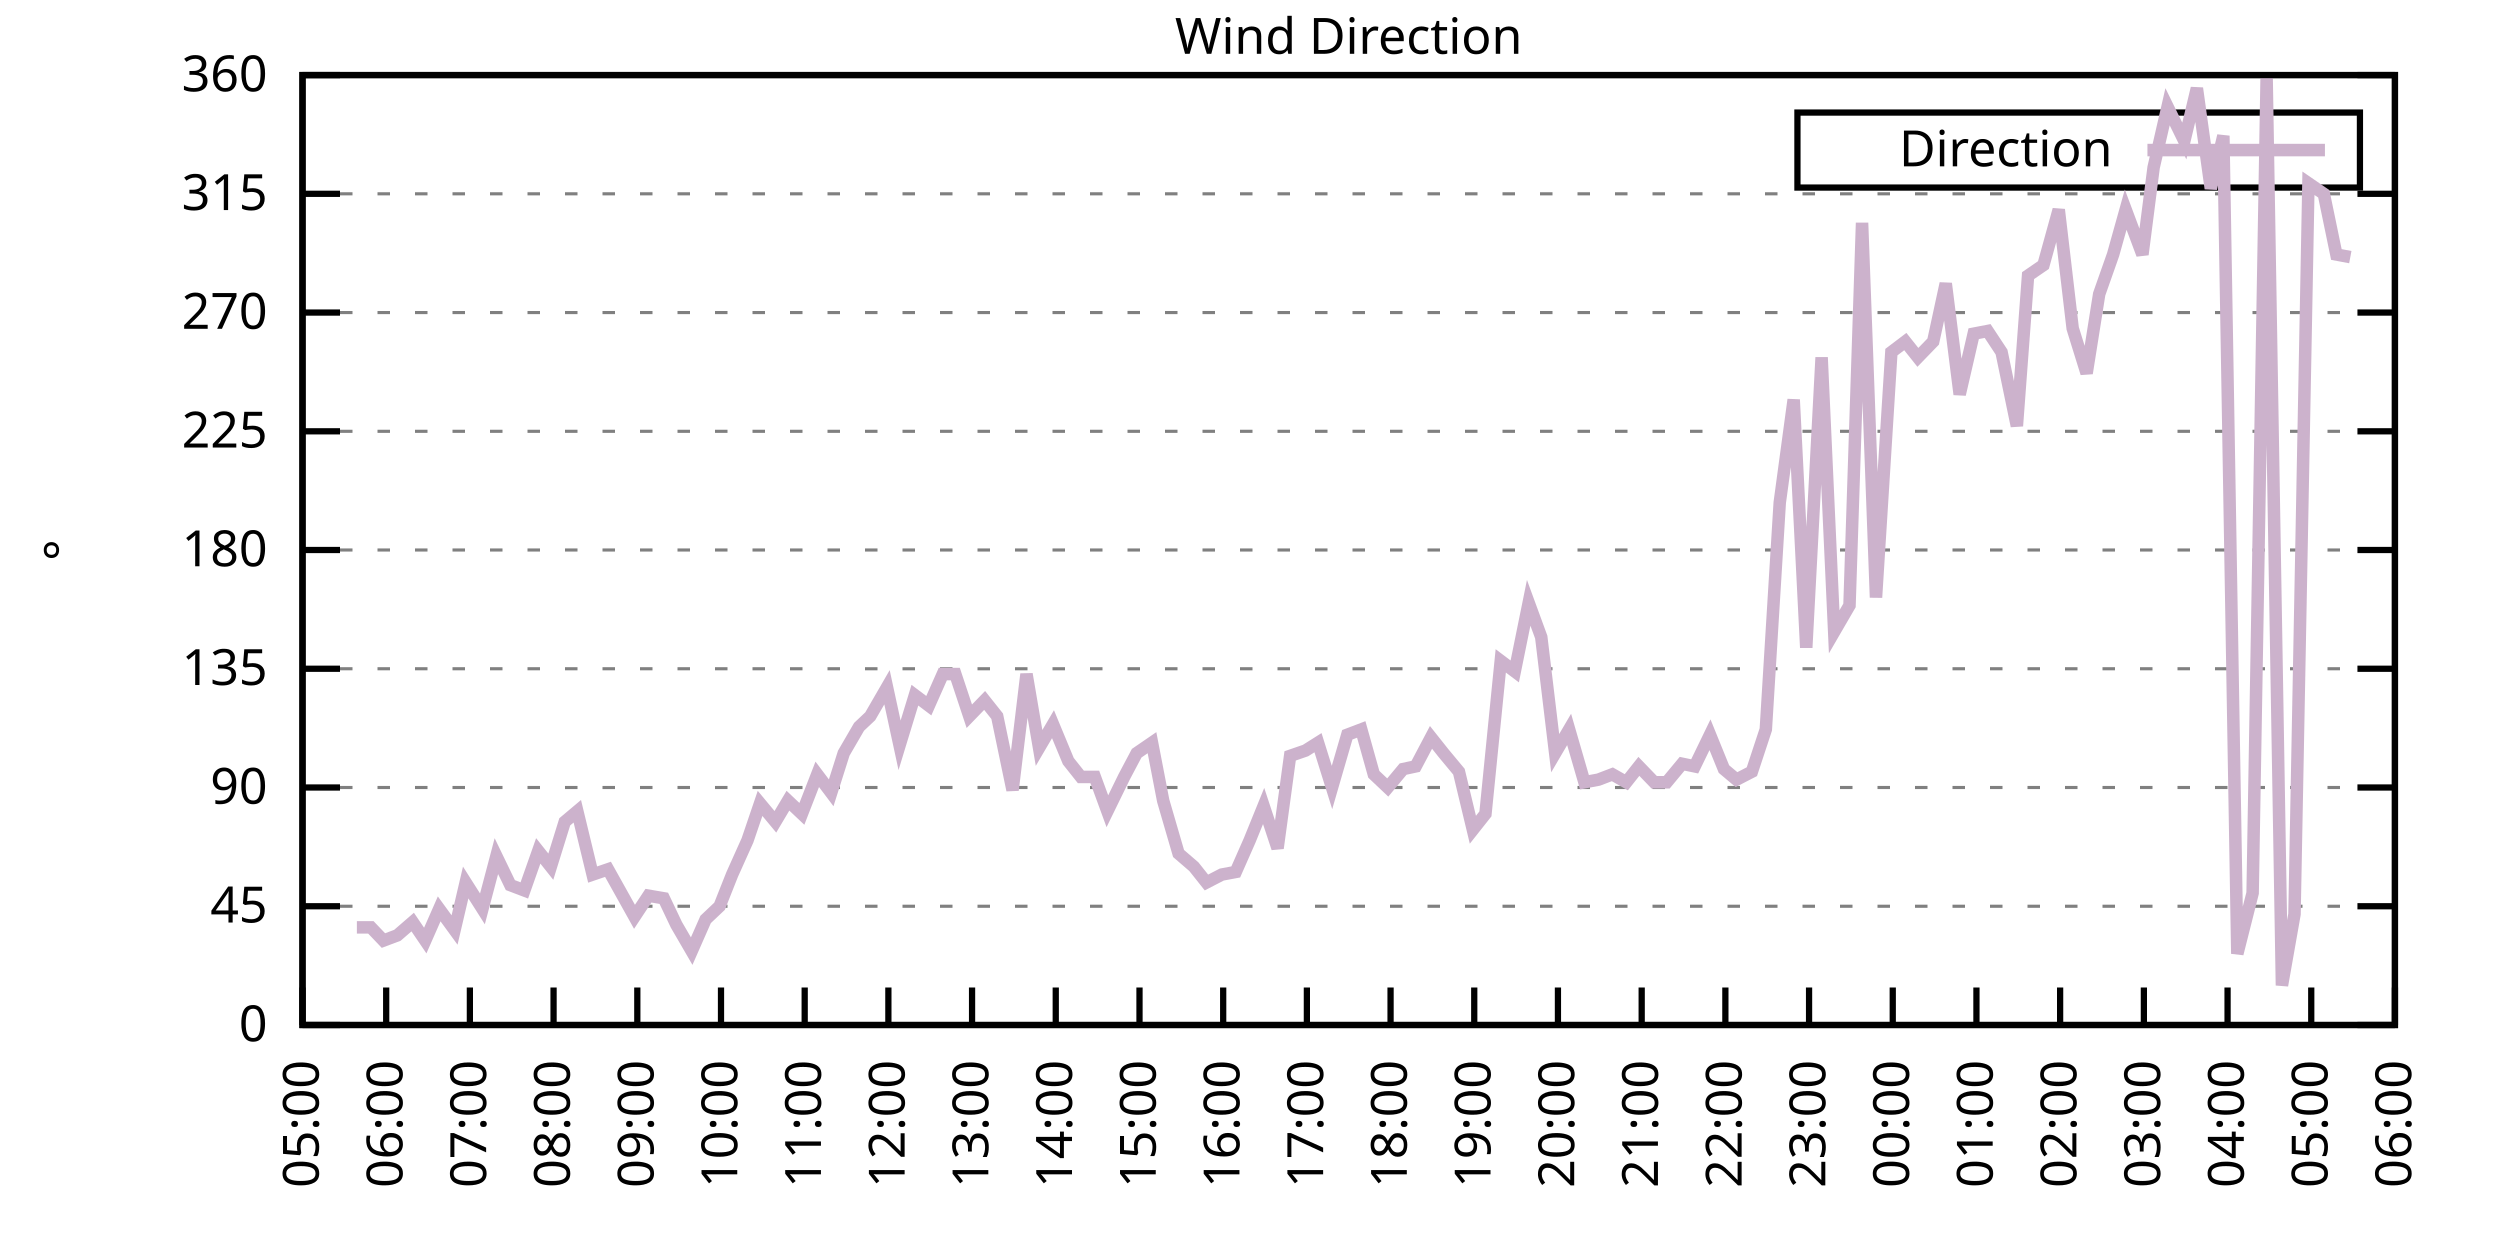
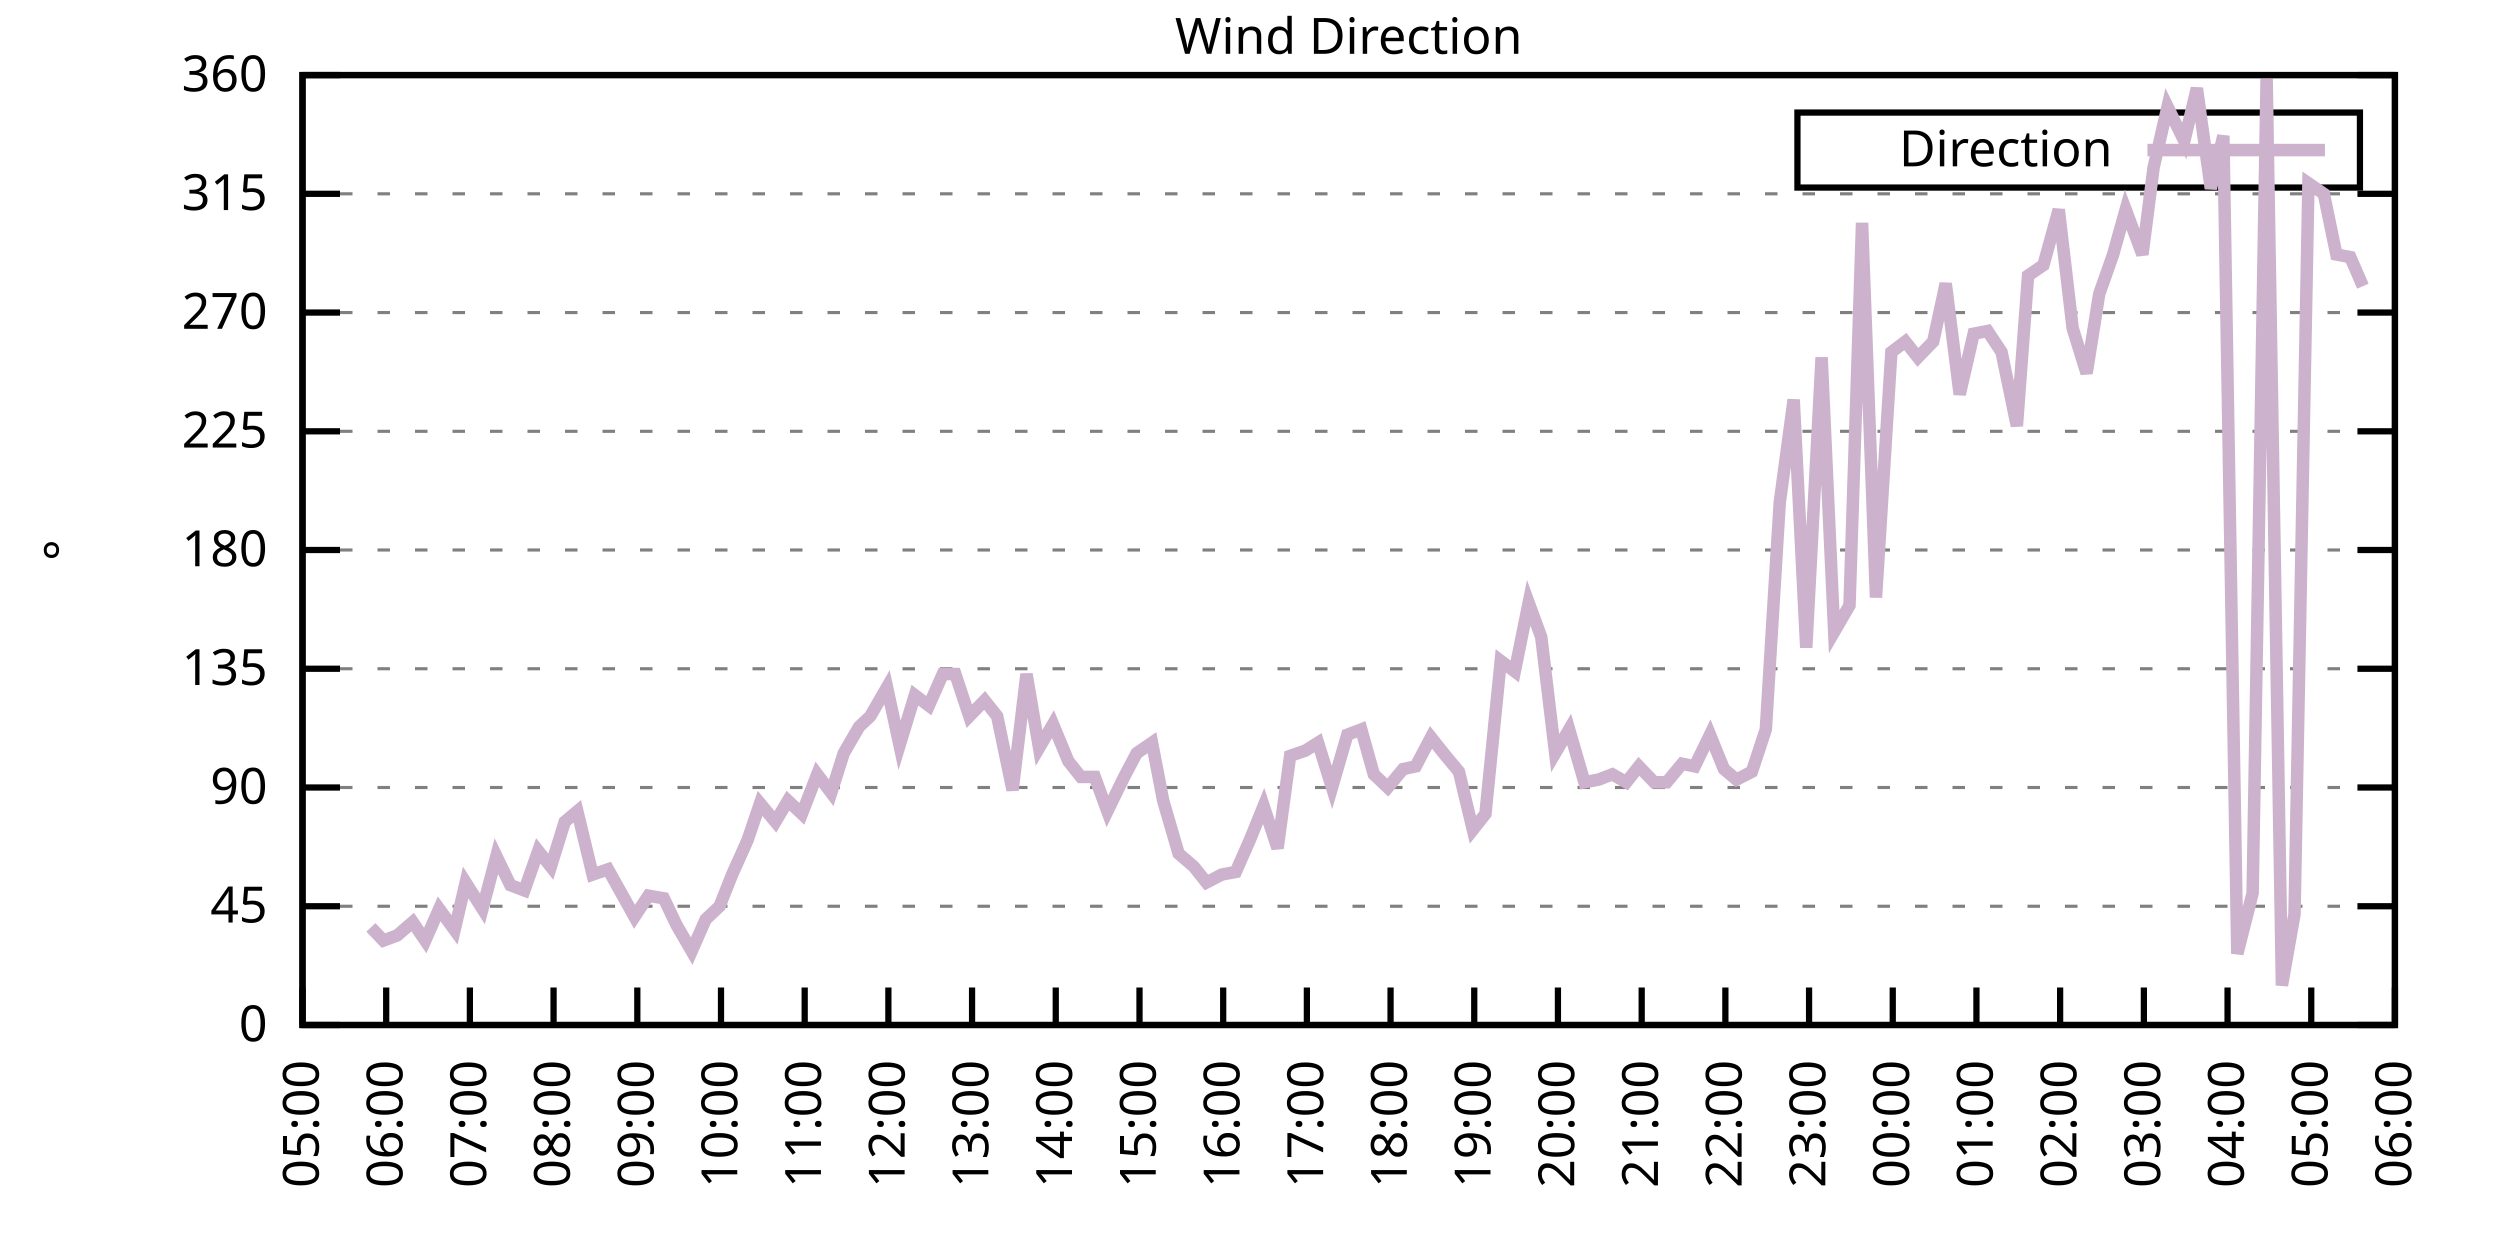
<svg xmlns="http://www.w3.org/2000/svg" xmlns:xlink="http://www.w3.org/1999/xlink" width="400" height="200" viewBox="0 0 400 200">
  <g id="gnuplot_canvas">
    <rect x="0" y="0" width="400" height="200" fill="none" />
    <defs>
      <circle id="gpDot" r="0.5" stroke-width="0.5" stroke="currentColor" />
      <path id="gpPt0" stroke-width="0.333" stroke="currentColor" d="M-1,0 h2 M0,-1 v2" />
      <path id="gpPt1" stroke-width="0.333" stroke="currentColor" d="M-1,-1 L1,1 M1,-1 L-1,1" />
      <path id="gpPt2" stroke-width="0.333" stroke="currentColor" d="M-1,0 L1,0 M0,-1 L0,1 M-1,-1 L1,1 M-1,1 L1,-1" />
      <rect id="gpPt3" stroke-width="0.333" stroke="currentColor" x="-1" y="-1" width="2" height="2" />
      <rect id="gpPt4" stroke-width="0.333" stroke="currentColor" fill="currentColor" x="-1" y="-1" width="2" height="2" />
      <circle id="gpPt5" stroke-width="0.333" stroke="currentColor" cx="0" cy="0" r="1" />
      <use xlink:href="#gpPt5" id="gpPt6" fill="currentColor" stroke="none" />
      <path id="gpPt7" stroke-width="0.333" stroke="currentColor" d="M0,-1.33 L-1.33,0.67 L1.33,0.67 z" />
      <use xlink:href="#gpPt7" id="gpPt8" fill="currentColor" stroke="none" />
      <use xlink:href="#gpPt7" id="gpPt9" stroke="currentColor" transform="rotate(180)" />
      <use xlink:href="#gpPt9" id="gpPt10" fill="currentColor" stroke="none" />
      <use xlink:href="#gpPt3" id="gpPt11" stroke="currentColor" transform="rotate(45)" />
      <use xlink:href="#gpPt11" id="gpPt12" fill="currentColor" stroke="none" />
      <path id="gpPt13" stroke-width="0.333" stroke="currentColor" d="M0,1.330 L1.265,0.411 L0.782,-1.067 L-0.782,-1.076 L-1.265,0.411 z" />
      <use xlink:href="#gpPt13" id="gpPt14" fill="currentColor" stroke="none" />
      <filter id="textbox" filterUnits="objectBoundingBox" x="0" y="0" height="1" width="1">
        <feFlood flood-color="white" flood-opacity="1" result="bgnd" />
        <feComposite in="SourceGraphic" in2="bgnd" operator="atop" />
      </filter>
      <filter id="greybox" filterUnits="objectBoundingBox" x="0" y="0" height="1" width="1">
        <feFlood flood-color="lightgrey" flood-opacity="1" result="grey" />
        <feComposite in="SourceGraphic" in2="grey" operator="atop" />
      </filter>
    </defs>
    <g fill="none" color="white" stroke="currentColor" stroke-width="1.00" stroke-linecap="butt" stroke-linejoin="miter">
</g>
    <g fill="none" color="black" stroke="currentColor" stroke-width="1.00" stroke-linecap="butt" stroke-linejoin="miter">
      <g stroke="none" shape-rendering="crispEdges">
        <polygon fill="rgb(255, 255, 255)" points="48.40,164.00 383.18,164.00 383.18,12.02 48.40,12.02 " />
      </g>
    </g>
    <g fill="none" color="black" stroke="currentColor" stroke-width="1.00" stroke-linecap="butt" stroke-linejoin="miter">
</g>
    <g fill="none" color="black" stroke="black" stroke-width="0.50" stroke-linecap="butt" stroke-linejoin="miter">
</g>
    <g fill="none" color="gray" stroke="currentColor" stroke-width="0.50" stroke-linecap="butt" stroke-linejoin="miter">
      <path stroke="gray" stroke-dasharray="2,4" class="gridline" d="M48.40,164.00 L383.19,164.00  " />
    </g>
    <g fill="none" color="gray" stroke="gray" stroke-width="1.00" stroke-linecap="butt" stroke-linejoin="miter">
</g>
    <g fill="none" color="black" stroke="currentColor" stroke-width="1.00" stroke-linecap="butt" stroke-linejoin="miter">
      <path stroke="black" d="M48.40,164.00 L54.40,164.00 M383.19,164.00 L377.19,164.00  " />
      <g transform="translate(42.80,166.60)" stroke="none" fill="black" font-family="Sans" font-size="8.00" text-anchor="end">
        <text>
          <tspan font-family="Sans"> 0</tspan>
        </text>
      </g>
    </g>
    <g fill="none" color="black" stroke="currentColor" stroke-width="1.00" stroke-linecap="butt" stroke-linejoin="miter">
</g>
    <g fill="none" color="black" stroke="black" stroke-width="0.50" stroke-linecap="butt" stroke-linejoin="miter">
</g>
    <g fill="none" color="gray" stroke="currentColor" stroke-width="0.50" stroke-linecap="butt" stroke-linejoin="miter">
      <path stroke="gray" stroke-dasharray="2,4" class="gridline" d="M48.40,145.00 L383.19,145.00  " />
    </g>
    <g fill="none" color="gray" stroke="gray" stroke-width="1.00" stroke-linecap="butt" stroke-linejoin="miter">
</g>
    <g fill="none" color="black" stroke="currentColor" stroke-width="1.00" stroke-linecap="butt" stroke-linejoin="miter">
      <path stroke="black" d="M48.40,145.00 L54.40,145.00 M383.19,145.00 L377.19,145.00  " />
      <g transform="translate(42.80,147.60)" stroke="none" fill="black" font-family="Sans" font-size="8.00" text-anchor="end">
        <text>
          <tspan font-family="Sans"> 45</tspan>
        </text>
      </g>
    </g>
    <g fill="none" color="black" stroke="currentColor" stroke-width="1.00" stroke-linecap="butt" stroke-linejoin="miter">
</g>
    <g fill="none" color="black" stroke="black" stroke-width="0.50" stroke-linecap="butt" stroke-linejoin="miter">
</g>
    <g fill="none" color="gray" stroke="currentColor" stroke-width="0.50" stroke-linecap="butt" stroke-linejoin="miter">
      <path stroke="gray" stroke-dasharray="2,4" class="gridline" d="M48.40,126.00 L383.19,126.00  " />
    </g>
    <g fill="none" color="gray" stroke="gray" stroke-width="1.00" stroke-linecap="butt" stroke-linejoin="miter">
</g>
    <g fill="none" color="black" stroke="currentColor" stroke-width="1.00" stroke-linecap="butt" stroke-linejoin="miter">
      <path stroke="black" d="M48.40,126.00 L54.40,126.00 M383.19,126.00 L377.19,126.00  " />
      <g transform="translate(42.80,128.60)" stroke="none" fill="black" font-family="Sans" font-size="8.00" text-anchor="end">
        <text>
          <tspan font-family="Sans"> 90</tspan>
        </text>
      </g>
    </g>
    <g fill="none" color="black" stroke="currentColor" stroke-width="1.00" stroke-linecap="butt" stroke-linejoin="miter">
</g>
    <g fill="none" color="black" stroke="black" stroke-width="0.50" stroke-linecap="butt" stroke-linejoin="miter">
</g>
    <g fill="none" color="gray" stroke="currentColor" stroke-width="0.50" stroke-linecap="butt" stroke-linejoin="miter">
      <path stroke="gray" stroke-dasharray="2,4" class="gridline" d="M48.40,107.00 L383.19,107.00  " />
    </g>
    <g fill="none" color="gray" stroke="gray" stroke-width="1.00" stroke-linecap="butt" stroke-linejoin="miter">
</g>
    <g fill="none" color="black" stroke="currentColor" stroke-width="1.00" stroke-linecap="butt" stroke-linejoin="miter">
      <path stroke="black" d="M48.40,107.00 L54.40,107.00 M383.19,107.00 L377.19,107.00  " />
      <g transform="translate(42.80,109.60)" stroke="none" fill="black" font-family="Sans" font-size="8.00" text-anchor="end">
        <text>
          <tspan font-family="Sans"> 135</tspan>
        </text>
      </g>
    </g>
    <g fill="none" color="black" stroke="currentColor" stroke-width="1.00" stroke-linecap="butt" stroke-linejoin="miter">
</g>
    <g fill="none" color="black" stroke="black" stroke-width="0.50" stroke-linecap="butt" stroke-linejoin="miter">
</g>
    <g fill="none" color="gray" stroke="currentColor" stroke-width="0.50" stroke-linecap="butt" stroke-linejoin="miter">
      <path stroke="gray" stroke-dasharray="2,4" class="gridline" d="M48.40,88.00 L383.19,88.00  " />
    </g>
    <g fill="none" color="gray" stroke="gray" stroke-width="1.00" stroke-linecap="butt" stroke-linejoin="miter">
</g>
    <g fill="none" color="black" stroke="currentColor" stroke-width="1.00" stroke-linecap="butt" stroke-linejoin="miter">
      <path stroke="black" d="M48.40,88.00 L54.40,88.00 M383.19,88.00 L377.19,88.00  " />
      <g transform="translate(42.80,90.60)" stroke="none" fill="black" font-family="Sans" font-size="8.00" text-anchor="end">
        <text>
          <tspan font-family="Sans"> 180</tspan>
        </text>
      </g>
    </g>
    <g fill="none" color="black" stroke="currentColor" stroke-width="1.00" stroke-linecap="butt" stroke-linejoin="miter">
</g>
    <g fill="none" color="black" stroke="black" stroke-width="0.50" stroke-linecap="butt" stroke-linejoin="miter">
</g>
    <g fill="none" color="gray" stroke="currentColor" stroke-width="0.50" stroke-linecap="butt" stroke-linejoin="miter">
      <path stroke="gray" stroke-dasharray="2,4" class="gridline" d="M48.40,69.01 L383.19,69.01  " />
    </g>
    <g fill="none" color="gray" stroke="gray" stroke-width="1.00" stroke-linecap="butt" stroke-linejoin="miter">
</g>
    <g fill="none" color="black" stroke="currentColor" stroke-width="1.00" stroke-linecap="butt" stroke-linejoin="miter">
      <path stroke="black" d="M48.40,69.01 L54.40,69.01 M383.19,69.01 L377.19,69.01  " />
      <g transform="translate(42.80,71.61)" stroke="none" fill="black" font-family="Sans" font-size="8.00" text-anchor="end">
        <text>
          <tspan font-family="Sans"> 225</tspan>
        </text>
      </g>
    </g>
    <g fill="none" color="black" stroke="currentColor" stroke-width="1.00" stroke-linecap="butt" stroke-linejoin="miter">
</g>
    <g fill="none" color="black" stroke="black" stroke-width="0.50" stroke-linecap="butt" stroke-linejoin="miter">
</g>
    <g fill="none" color="gray" stroke="currentColor" stroke-width="0.50" stroke-linecap="butt" stroke-linejoin="miter">
      <path stroke="gray" stroke-dasharray="2,4" class="gridline" d="M48.40,50.01 L383.19,50.01  " />
    </g>
    <g fill="none" color="gray" stroke="gray" stroke-width="1.00" stroke-linecap="butt" stroke-linejoin="miter">
</g>
    <g fill="none" color="black" stroke="currentColor" stroke-width="1.00" stroke-linecap="butt" stroke-linejoin="miter">
      <path stroke="black" d="M48.40,50.01 L54.40,50.01 M383.19,50.01 L377.19,50.01  " />
      <g transform="translate(42.80,52.61)" stroke="none" fill="black" font-family="Sans" font-size="8.00" text-anchor="end">
        <text>
          <tspan font-family="Sans"> 270</tspan>
        </text>
      </g>
    </g>
    <g fill="none" color="black" stroke="currentColor" stroke-width="1.00" stroke-linecap="butt" stroke-linejoin="miter">
</g>
    <g fill="none" color="black" stroke="black" stroke-width="0.50" stroke-linecap="butt" stroke-linejoin="miter">
</g>
    <g fill="none" color="gray" stroke="currentColor" stroke-width="0.50" stroke-linecap="butt" stroke-linejoin="miter">
      <path stroke="gray" stroke-dasharray="2,4" class="gridline" d="M48.40,31.01 L383.19,31.01  " />
    </g>
    <g fill="none" color="gray" stroke="gray" stroke-width="1.00" stroke-linecap="butt" stroke-linejoin="miter">
</g>
    <g fill="none" color="black" stroke="currentColor" stroke-width="1.00" stroke-linecap="butt" stroke-linejoin="miter">
      <path stroke="black" d="M48.40,31.01 L54.40,31.01 M383.19,31.01 L377.19,31.01  " />
      <g transform="translate(42.80,33.61)" stroke="none" fill="black" font-family="Sans" font-size="8.00" text-anchor="end">
        <text>
          <tspan font-family="Sans"> 315</tspan>
        </text>
      </g>
    </g>
    <g fill="none" color="black" stroke="currentColor" stroke-width="1.00" stroke-linecap="butt" stroke-linejoin="miter">
</g>
    <g fill="none" color="black" stroke="black" stroke-width="0.50" stroke-linecap="butt" stroke-linejoin="miter">
</g>
    <g fill="none" color="gray" stroke="currentColor" stroke-width="0.50" stroke-linecap="butt" stroke-linejoin="miter">
      <path stroke="gray" stroke-dasharray="2,4" class="gridline" d="M48.40,12.01 L383.19,12.01  " />
    </g>
    <g fill="none" color="gray" stroke="gray" stroke-width="1.00" stroke-linecap="butt" stroke-linejoin="miter">
</g>
    <g fill="none" color="black" stroke="currentColor" stroke-width="1.00" stroke-linecap="butt" stroke-linejoin="miter">
      <path stroke="black" d="M48.40,12.01 L54.40,12.01 M383.19,12.01 L377.19,12.01  " />
      <g transform="translate(42.80,14.61)" stroke="none" fill="black" font-family="Sans" font-size="8.00" text-anchor="end">
        <text>
          <tspan font-family="Sans"> 360</tspan>
        </text>
      </g>
    </g>
    <g fill="none" color="black" stroke="currentColor" stroke-width="1.00" stroke-linecap="butt" stroke-linejoin="miter">
      <path stroke="black" d="M48.40,164.00 L48.40,158.00  " />
      <g transform="translate(51.00,169.60) rotate(270.00)" stroke="none" fill="black" font-family="Sans" font-size="8.00" text-anchor="end">
        <text>
          <tspan font-family="Sans">05:00</tspan>
        </text>
      </g>
    </g>
    <g fill="none" color="black" stroke="currentColor" stroke-width="1.00" stroke-linecap="butt" stroke-linejoin="miter">
      <path stroke="black" d="M61.79,164.00 L61.79,158.00  " />
      <g transform="translate(64.39,169.60) rotate(270.00)" stroke="none" fill="black" font-family="Sans" font-size="8.00" text-anchor="end">
        <text>
          <tspan font-family="Sans">06:00</tspan>
        </text>
      </g>
    </g>
    <g fill="none" color="black" stroke="currentColor" stroke-width="1.00" stroke-linecap="butt" stroke-linejoin="miter">
      <path stroke="black" d="M75.18,164.00 L75.18,158.00  " />
      <g transform="translate(77.78,169.60) rotate(270.00)" stroke="none" fill="black" font-family="Sans" font-size="8.00" text-anchor="end">
        <text>
          <tspan font-family="Sans">07:00</tspan>
        </text>
      </g>
    </g>
    <g fill="none" color="black" stroke="currentColor" stroke-width="1.00" stroke-linecap="butt" stroke-linejoin="miter">
      <path stroke="black" d="M88.57,164.00 L88.57,158.00  " />
      <g transform="translate(91.17,169.60) rotate(270.00)" stroke="none" fill="black" font-family="Sans" font-size="8.00" text-anchor="end">
        <text>
          <tspan font-family="Sans">08:00</tspan>
        </text>
      </g>
    </g>
    <g fill="none" color="black" stroke="currentColor" stroke-width="1.00" stroke-linecap="butt" stroke-linejoin="miter">
      <path stroke="black" d="M101.97,164.00 L101.97,158.00  " />
      <g transform="translate(104.57,169.60) rotate(270.00)" stroke="none" fill="black" font-family="Sans" font-size="8.00" text-anchor="end">
        <text>
          <tspan font-family="Sans">09:00</tspan>
        </text>
      </g>
    </g>
    <g fill="none" color="black" stroke="currentColor" stroke-width="1.00" stroke-linecap="butt" stroke-linejoin="miter">
      <path stroke="black" d="M115.36,164.00 L115.36,158.00  " />
      <g transform="translate(117.96,169.60) rotate(270.00)" stroke="none" fill="black" font-family="Sans" font-size="8.00" text-anchor="end">
        <text>
          <tspan font-family="Sans">10:00</tspan>
        </text>
      </g>
    </g>
    <g fill="none" color="black" stroke="currentColor" stroke-width="1.00" stroke-linecap="butt" stroke-linejoin="miter">
      <path stroke="black" d="M128.75,164.00 L128.75,158.00  " />
      <g transform="translate(131.35,169.60) rotate(270.00)" stroke="none" fill="black" font-family="Sans" font-size="8.00" text-anchor="end">
        <text>
          <tspan font-family="Sans">11:00</tspan>
        </text>
      </g>
    </g>
    <g fill="none" color="black" stroke="currentColor" stroke-width="1.00" stroke-linecap="butt" stroke-linejoin="miter">
      <path stroke="black" d="M142.14,164.00 L142.14,158.00  " />
      <g transform="translate(144.74,169.60) rotate(270.00)" stroke="none" fill="black" font-family="Sans" font-size="8.00" text-anchor="end">
        <text>
          <tspan font-family="Sans">12:00</tspan>
        </text>
      </g>
    </g>
    <g fill="none" color="black" stroke="currentColor" stroke-width="1.00" stroke-linecap="butt" stroke-linejoin="miter">
      <path stroke="black" d="M155.53,164.00 L155.53,158.00  " />
      <g transform="translate(158.13,169.60) rotate(270.00)" stroke="none" fill="black" font-family="Sans" font-size="8.00" text-anchor="end">
        <text>
          <tspan font-family="Sans">13:00</tspan>
        </text>
      </g>
    </g>
    <g fill="none" color="black" stroke="currentColor" stroke-width="1.00" stroke-linecap="butt" stroke-linejoin="miter">
      <path stroke="black" d="M168.92,164.00 L168.92,158.00  " />
      <g transform="translate(171.52,169.60) rotate(270.00)" stroke="none" fill="black" font-family="Sans" font-size="8.00" text-anchor="end">
        <text>
          <tspan font-family="Sans">14:00</tspan>
        </text>
      </g>
    </g>
    <g fill="none" color="black" stroke="currentColor" stroke-width="1.00" stroke-linecap="butt" stroke-linejoin="miter">
      <path stroke="black" d="M182.32,164.00 L182.32,158.00  " />
      <g transform="translate(184.92,169.60) rotate(270.00)" stroke="none" fill="black" font-family="Sans" font-size="8.00" text-anchor="end">
        <text>
          <tspan font-family="Sans">15:00</tspan>
        </text>
      </g>
    </g>
    <g fill="none" color="black" stroke="currentColor" stroke-width="1.00" stroke-linecap="butt" stroke-linejoin="miter">
      <path stroke="black" d="M195.71,164.00 L195.71,158.00  " />
      <g transform="translate(198.31,169.60) rotate(270.00)" stroke="none" fill="black" font-family="Sans" font-size="8.00" text-anchor="end">
        <text>
          <tspan font-family="Sans">16:00</tspan>
        </text>
      </g>
    </g>
    <g fill="none" color="black" stroke="currentColor" stroke-width="1.00" stroke-linecap="butt" stroke-linejoin="miter">
      <path stroke="black" d="M209.10,164.00 L209.10,158.00  " />
      <g transform="translate(211.70,169.60) rotate(270.00)" stroke="none" fill="black" font-family="Sans" font-size="8.00" text-anchor="end">
        <text>
          <tspan font-family="Sans">17:00</tspan>
        </text>
      </g>
    </g>
    <g fill="none" color="black" stroke="currentColor" stroke-width="1.00" stroke-linecap="butt" stroke-linejoin="miter">
      <path stroke="black" d="M222.49,164.00 L222.49,158.00  " />
      <g transform="translate(225.09,169.60) rotate(270.00)" stroke="none" fill="black" font-family="Sans" font-size="8.00" text-anchor="end">
        <text>
          <tspan font-family="Sans">18:00</tspan>
        </text>
      </g>
    </g>
    <g fill="none" color="black" stroke="currentColor" stroke-width="1.00" stroke-linecap="butt" stroke-linejoin="miter">
      <path stroke="black" d="M235.88,164.00 L235.88,158.00  " />
      <g transform="translate(238.48,169.60) rotate(270.00)" stroke="none" fill="black" font-family="Sans" font-size="8.00" text-anchor="end">
        <text>
          <tspan font-family="Sans">19:00</tspan>
        </text>
      </g>
    </g>
    <g fill="none" color="black" stroke="currentColor" stroke-width="1.00" stroke-linecap="butt" stroke-linejoin="miter">
      <path stroke="black" d="M249.27,164.00 L249.27,158.00  " />
      <g transform="translate(251.87,169.60) rotate(270.00)" stroke="none" fill="black" font-family="Sans" font-size="8.00" text-anchor="end">
        <text>
          <tspan font-family="Sans">20:00</tspan>
        </text>
      </g>
    </g>
    <g fill="none" color="black" stroke="currentColor" stroke-width="1.00" stroke-linecap="butt" stroke-linejoin="miter">
      <path stroke="black" d="M262.67,164.00 L262.67,158.00  " />
      <g transform="translate(265.27,169.60) rotate(270.00)" stroke="none" fill="black" font-family="Sans" font-size="8.00" text-anchor="end">
        <text>
          <tspan font-family="Sans">21:00</tspan>
        </text>
      </g>
    </g>
    <g fill="none" color="black" stroke="currentColor" stroke-width="1.00" stroke-linecap="butt" stroke-linejoin="miter">
      <path stroke="black" d="M276.06,164.00 L276.06,158.00  " />
      <g transform="translate(278.66,169.60) rotate(270.00)" stroke="none" fill="black" font-family="Sans" font-size="8.00" text-anchor="end">
        <text>
          <tspan font-family="Sans">22:00</tspan>
        </text>
      </g>
    </g>
    <g fill="none" color="black" stroke="currentColor" stroke-width="1.00" stroke-linecap="butt" stroke-linejoin="miter">
      <path stroke="black" d="M289.45,164.00 L289.45,158.00  " />
      <g transform="translate(292.05,169.60) rotate(270.00)" stroke="none" fill="black" font-family="Sans" font-size="8.00" text-anchor="end">
        <text>
          <tspan font-family="Sans">23:00</tspan>
        </text>
      </g>
    </g>
    <g fill="none" color="black" stroke="currentColor" stroke-width="1.00" stroke-linecap="butt" stroke-linejoin="miter">
      <path stroke="black" d="M302.84,164.00 L302.84,158.00  " />
      <g transform="translate(305.44,169.60) rotate(270.00)" stroke="none" fill="black" font-family="Sans" font-size="8.00" text-anchor="end">
        <text>
          <tspan font-family="Sans">00:00</tspan>
        </text>
      </g>
    </g>
    <g fill="none" color="black" stroke="currentColor" stroke-width="1.00" stroke-linecap="butt" stroke-linejoin="miter">
      <path stroke="black" d="M316.23,164.00 L316.23,158.00  " />
      <g transform="translate(318.83,169.60) rotate(270.00)" stroke="none" fill="black" font-family="Sans" font-size="8.00" text-anchor="end">
        <text>
          <tspan font-family="Sans">01:00</tspan>
        </text>
      </g>
    </g>
    <g fill="none" color="black" stroke="currentColor" stroke-width="1.00" stroke-linecap="butt" stroke-linejoin="miter">
      <path stroke="black" d="M329.62,164.00 L329.62,158.00  " />
      <g transform="translate(332.22,169.60) rotate(270.00)" stroke="none" fill="black" font-family="Sans" font-size="8.00" text-anchor="end">
        <text>
          <tspan font-family="Sans">02:00</tspan>
        </text>
      </g>
    </g>
    <g fill="none" color="black" stroke="currentColor" stroke-width="1.00" stroke-linecap="butt" stroke-linejoin="miter">
      <path stroke="black" d="M343.02,164.00 L343.02,158.00  " />
      <g transform="translate(345.62,169.60) rotate(270.00)" stroke="none" fill="black" font-family="Sans" font-size="8.00" text-anchor="end">
        <text>
          <tspan font-family="Sans">03:00</tspan>
        </text>
      </g>
    </g>
    <g fill="none" color="black" stroke="currentColor" stroke-width="1.00" stroke-linecap="butt" stroke-linejoin="miter">
      <path stroke="black" d="M356.41,164.00 L356.41,158.00  " />
      <g transform="translate(359.01,169.60) rotate(270.00)" stroke="none" fill="black" font-family="Sans" font-size="8.00" text-anchor="end">
        <text>
          <tspan font-family="Sans">04:00</tspan>
        </text>
      </g>
    </g>
    <g fill="none" color="black" stroke="currentColor" stroke-width="1.00" stroke-linecap="butt" stroke-linejoin="miter">
      <path stroke="black" d="M369.80,164.00 L369.80,158.00  " />
      <g transform="translate(372.40,169.60) rotate(270.00)" stroke="none" fill="black" font-family="Sans" font-size="8.00" text-anchor="end">
        <text>
          <tspan font-family="Sans">05:00</tspan>
        </text>
      </g>
    </g>
    <g fill="none" color="black" stroke="currentColor" stroke-width="1.00" stroke-linecap="butt" stroke-linejoin="miter">
      <path stroke="black" d="M383.19,164.00 L383.19,158.00  " />
      <g transform="translate(385.79,169.60) rotate(270.00)" stroke="none" fill="black" font-family="Sans" font-size="8.00" text-anchor="end">
        <text>
          <tspan font-family="Sans">06:00</tspan>
        </text>
      </g>
    </g>
    <g fill="none" color="black" stroke="currentColor" stroke-width="1.00" stroke-linecap="butt" stroke-linejoin="miter">
</g>
    <g fill="none" color="black" stroke="currentColor" stroke-width="1.00" stroke-linecap="butt" stroke-linejoin="miter">
      <path stroke="black" d="M48.40,12.01 L48.40,164.00 L383.19,164.00 L383.19,12.01 L48.40,12.01 Z  " />
    </g>
    <g fill="none" color="black" stroke="currentColor" stroke-width="1.00" stroke-linecap="butt" stroke-linejoin="miter">
</g>
    <g fill="none" color="black" stroke="currentColor" stroke-width="1.00" stroke-linecap="butt" stroke-linejoin="miter">
      <path stroke="black" d="M287.59,30.01 L287.59,18.01 L377.59,18.01 L377.59,30.01 L287.59,30.01 Z  " />
    </g>
    <g id="Wind_direction_plot_1">
      <g fill="none" color="white" stroke="black" stroke-width="2.00" stroke-linecap="butt" stroke-linejoin="miter">
</g>
      <g fill="none" color="black" stroke="currentColor" stroke-width="2.00" stroke-linecap="butt" stroke-linejoin="miter">
        <g transform="translate(337.99,26.61)" stroke="none" fill="black" font-family="Sans" font-size="8.00" text-anchor="end">
          <text>
            <tspan font-family="Sans">Direction</tspan>
          </text>
        </g>
      </g>
      <g fill="none" color="black" stroke="currentColor" stroke-width="2.00" stroke-linecap="butt" stroke-linejoin="miter">
-         <path stroke="rgb(204, 178, 204)" d="M343.59,24.01 L371.99,24.01 M57.10,148.38 L59.34,148.38 L61.35,150.49 L63.58,149.65 L66.03,147.53 L68.04,150.49   L70.27,145.42 L72.73,148.80 L74.51,141.20 L77.19,145.42 L79.42,136.98 L81.66,141.62 L83.89,142.47 L86.12,136.14   L88.13,138.67 L90.36,131.49 L92.37,129.80 L94.82,139.93 L97.28,139.09 L101.52,146.69 L103.75,143.31 L106.21,143.73   L108.22,147.96 L110.67,152.18 L112.90,147.11 L115.13,145.00 L117.14,139.93 L119.60,134.45 L121.61,128.54 L124.06,131.49   L126.07,128.11 L128.30,130.22 L130.76,123.89 L132.99,126.85 L135.00,120.51 L137.45,116.29 L139.24,114.60 L141.92,109.96   L143.93,119.25 L146.38,111.23 L148.61,112.91 L150.85,107.85 L152.85,107.85 L155.09,114.60 L157.54,112.07 L159.55,114.60   L162.01,126.42 L164.24,107.85 L166.25,119.67 L168.48,115.87 L170.93,121.78 L172.94,124.31 L175.17,124.31 L177.18,129.80   L179.86,124.31 L181.87,120.51 L184.32,118.83 L186.11,128.11 L188.57,136.56 L191.02,138.67 L193.03,141.20 L195.48,139.93   L197.72,139.51 L199.95,134.45 L202.18,128.96 L204.41,135.71 L206.42,120.94 L208.88,120.09 L210.88,118.83 L213.12,126.00   L215.57,117.56 L217.80,116.71 L219.81,123.89 L222.04,126.00 L224.50,123.05 L226.51,122.62 L228.96,117.98 L230.97,120.51   L233.43,123.47 L235.66,132.76 L237.67,130.22 L240.12,105.74 L242.36,107.43 L244.59,96.45 L246.60,101.94 L248.83,120.51   L251.06,116.71 L253.51,125.16 L255.75,124.74 L257.98,123.89 L260.21,125.16 L262.22,122.62 L264.67,125.16 L266.68,125.16   L269.14,122.20 L271.15,122.62 L273.60,117.56 L275.83,123.05 L277.84,124.74 L280.30,123.47 L282.53,116.71 L284.76,80.41   L286.99,63.94 L289.00,103.63 L291.46,57.18 L293.47,101.09 L295.92,96.87 L297.93,35.65 L300.16,95.60 L302.62,56.34   L304.85,54.65 L306.86,57.18 L309.31,54.65 L311.32,45.36 L313.55,63.10 L315.79,53.39 L318.02,52.96 L320.25,56.34   L322.70,68.16 L324.49,44.10 L326.95,42.41 L329.40,33.54 L331.63,52.54 L333.86,59.72 L335.87,47.05 L338.10,40.72   L340.11,33.54 L342.79,40.72 L344.58,26.79 L346.81,17.08 L349.49,22.56 L351.50,14.12 L353.73,30.16 L355.74,21.72   L357.97,152.60 L360.42,142.89 L362.66,12.43 L365.11,157.67 L367.12,146.27 L369.35,29.32 L371.81,31.01 L373.82,40.72   L376.05,41.14  " />
+         <path stroke="rgb(204, 178, 204)" d="M343.59,24.01 L371.99,24.01 M59.34,148.38 L61.35,150.49 L63.58,149.65 L66.03,147.53 L68.04,150.49 L70.27,145.42   L72.73,148.80 L74.51,141.20 L77.19,145.42 L79.42,136.98 L81.66,141.62 L83.89,142.47 L86.12,136.14 L88.13,138.67   L90.36,131.49 L92.37,129.80 L94.82,139.93 L97.28,139.09 L101.52,146.69 L103.75,143.31 L106.21,143.73 L108.22,147.96   L110.67,152.18 L112.90,147.11 L115.13,145.00 L117.14,139.93 L119.60,134.45 L121.61,128.54 L124.06,131.49 L126.07,128.11   L128.30,130.22 L130.76,123.89 L132.99,126.85 L135.00,120.51 L137.45,116.29 L139.24,114.60 L141.92,109.96 L143.93,119.25   L146.38,111.23 L148.61,112.91 L150.85,107.85 L152.85,107.85 L155.09,114.60 L157.54,112.07 L159.55,114.60 L162.01,126.42   L164.24,107.85 L166.25,119.67 L168.48,115.87 L170.93,121.78 L172.94,124.31 L175.17,124.31 L177.18,129.80 L179.86,124.31   L181.87,120.51 L184.32,118.83 L186.11,128.11 L188.57,136.56 L191.02,138.67 L193.03,141.20 L195.48,139.93 L197.72,139.51   L199.95,134.45 L202.18,128.96 L204.41,135.71 L206.42,120.94 L208.88,120.09 L210.88,118.83 L213.12,126.00 L215.57,117.56   L217.80,116.71 L219.81,123.89 L222.04,126.00 L224.50,123.05 L226.51,122.62 L228.96,117.98 L230.97,120.51 L233.43,123.47   L235.66,132.76 L237.67,130.22 L240.12,105.74 L242.36,107.43 L244.59,96.45 L246.60,101.94 L248.83,120.51 L251.06,116.71   L253.51,125.16 L255.75,124.74 L257.98,123.89 L260.21,125.16 L262.22,122.62 L264.67,125.16 L266.68,125.16 L269.14,122.20   L271.15,122.62 L273.60,117.56 L275.83,123.05 L277.84,124.74 L280.30,123.47 L282.53,116.71 L284.76,80.41 L286.99,63.94   L289.00,103.63 L291.46,57.18 L293.47,101.09 L295.92,96.87 L297.93,35.65 L300.16,95.60 L302.62,56.34 L304.85,54.65   L306.86,57.18 L309.31,54.65 L311.32,45.36 L313.55,63.10 L315.79,53.39 L318.02,52.96 L320.25,56.34 L322.70,68.16   L324.49,44.10 L326.95,42.41 L329.40,33.54 L331.63,52.54 L333.86,59.72 L335.87,47.05 L338.10,40.72 L340.11,33.54   L342.79,40.72 L344.58,26.79 L346.81,17.08 L349.49,22.56 L351.50,14.12 L353.73,30.16 L355.74,21.72 L357.97,152.60   L360.42,142.89 L362.66,12.43 L365.11,157.67 L367.12,146.27 L369.35,29.32 L371.81,31.01 L373.82,40.72 L376.05,41.14   L378.06,45.79  " />
      </g>
    </g>
    <g fill="none" color="black" stroke="currentColor" stroke-width="2.00" stroke-linecap="butt" stroke-linejoin="miter">
</g>
    <g fill="none" color="black" stroke="black" stroke-width="1.00" stroke-linecap="butt" stroke-linejoin="miter">
</g>
    <g fill="none" color="black" stroke="currentColor" stroke-width="1.00" stroke-linecap="butt" stroke-linejoin="miter">
      <path stroke="black" d="M48.40,12.01 L48.40,164.00 L383.19,164.00 L383.19,12.01 L48.40,12.01 Z  " />
      <g transform="translate(12.80,88.01) rotate(270.00)" stroke="none" fill="black" font-family="Sans" font-size="8.00" text-anchor="middle">
        <text>
          <tspan font-family="Sans">°</tspan>
        </text>
      </g>
    </g>
    <g fill="none" color="black" stroke="currentColor" stroke-width="1.00" stroke-linecap="butt" stroke-linejoin="miter">
</g>
    <g fill="none" color="black" stroke="currentColor" stroke-width="1.00" stroke-linecap="butt" stroke-linejoin="miter">
      <g transform="translate(215.79,8.61)" stroke="none" fill="black" font-family="Sans" font-size="8.00" text-anchor="middle">
        <text>
          <tspan font-family="Sans">Wind Direction</tspan>
        </text>
      </g>
    </g>
    <g fill="none" color="black" stroke="currentColor" stroke-width="1.00" stroke-linecap="butt" stroke-linejoin="miter">
</g>
  </g>
</svg>
